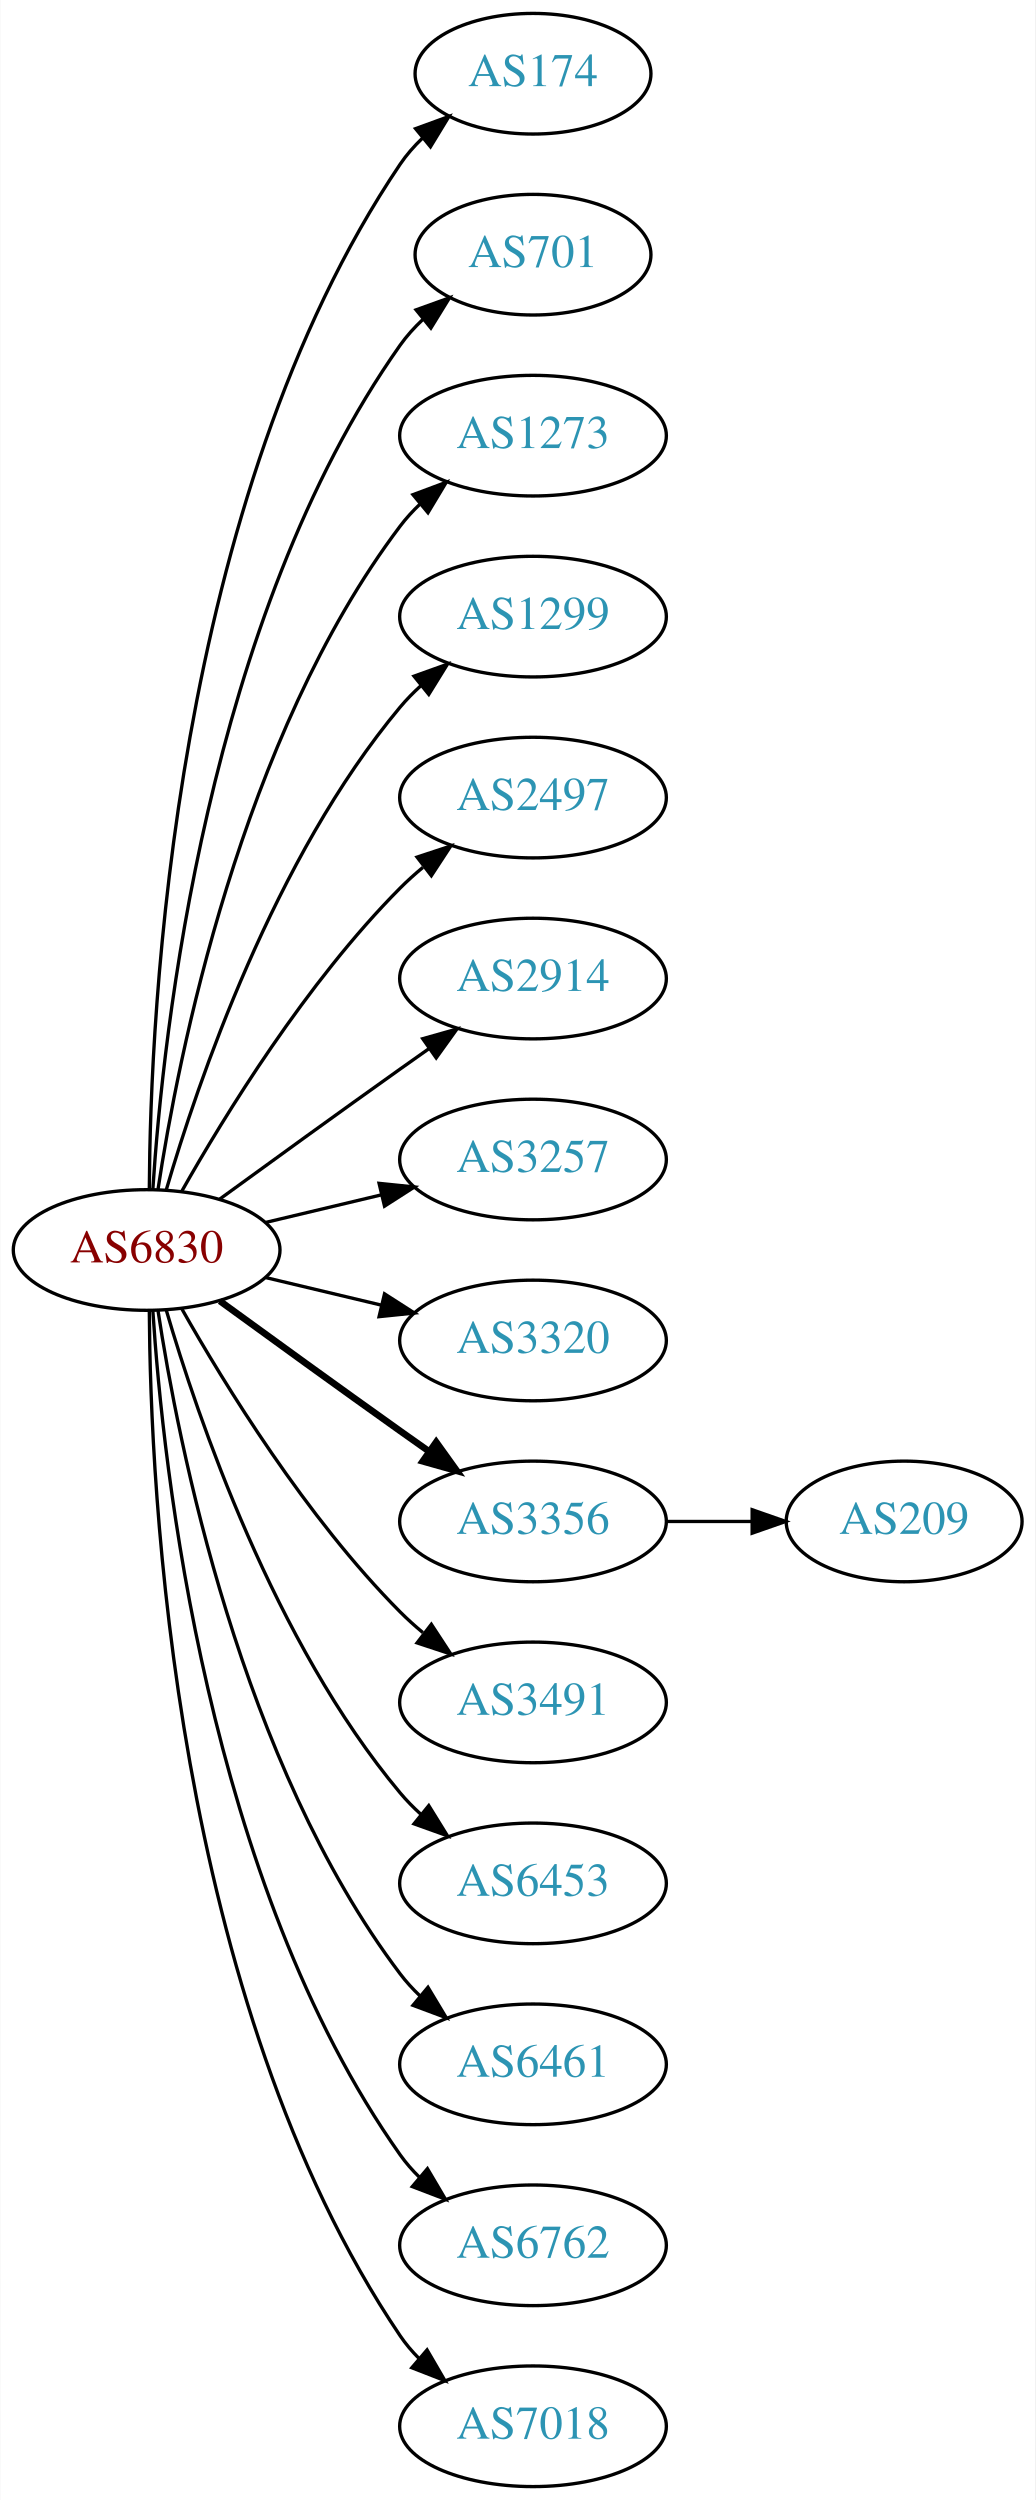
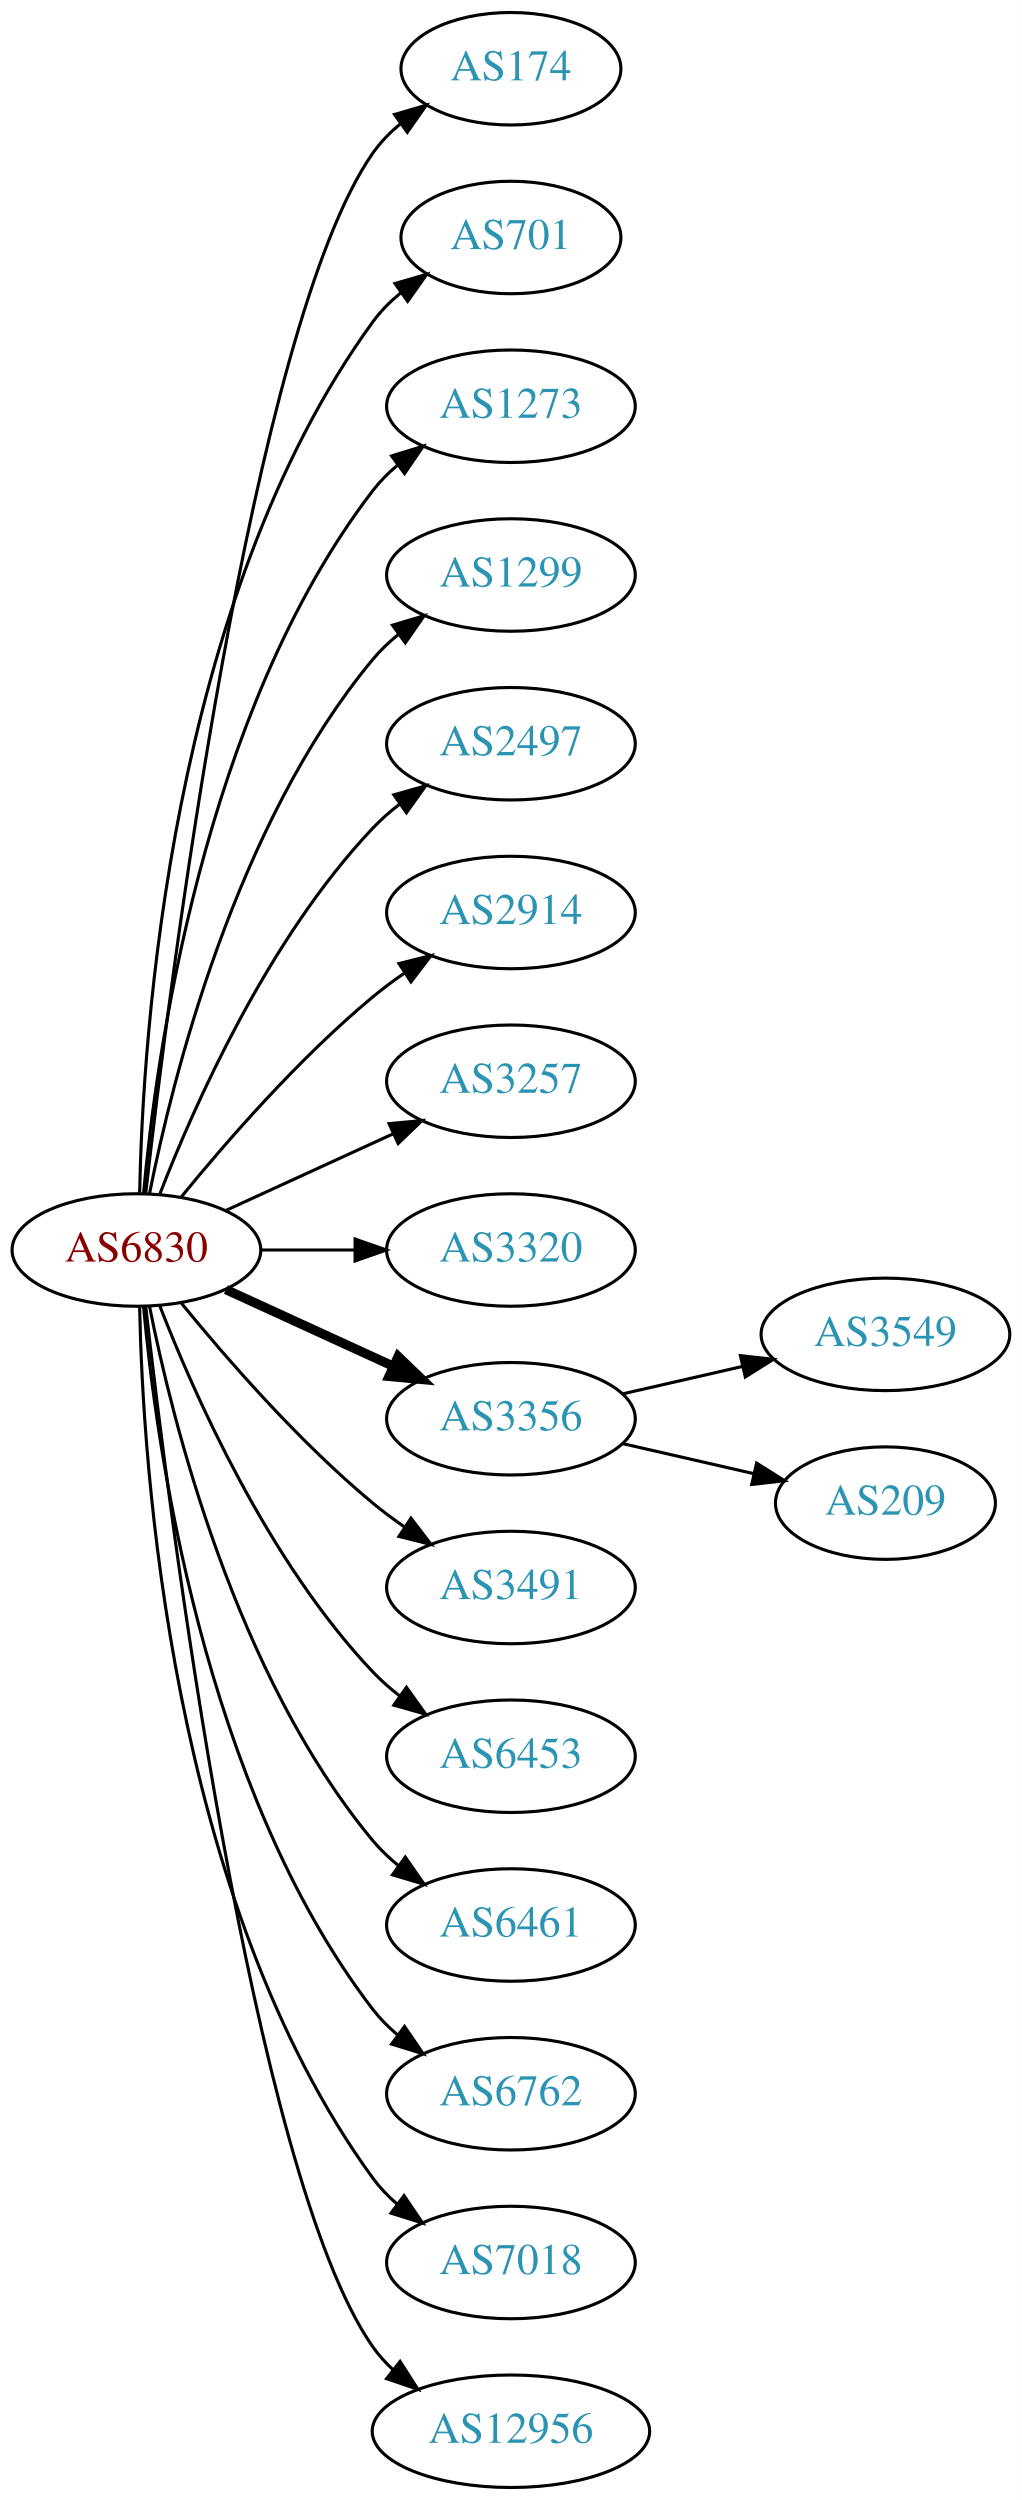
- <svg xmlns="http://www.w3.org/2000/svg" xmlns:xlink="http://www.w3.org/1999/xlink" width="309pt" height="746pt" viewBox="0.00 0.00 308.78 746.00">
-   <g id="graph0" class="graph" transform="scale(1 1) rotate(0) translate(4 742)">
-     <polygon fill="white" stroke="none" points="-4,4 -4,-742 304.78,-742 304.78,4 -4,4" />
+ <svg xmlns="http://www.w3.org/2000/svg" xmlns:xlink="http://www.w3.org/1999/xlink" width="327pt" height="800pt" viewBox="0.00 0.00 326.98 800.00">
+   <g id="graph0" class="graph" transform="scale(1 1) rotate(0) translate(4 796)">
+     <polygon fill="white" stroke="none" points="-4,4 -4,-796 322.978,-796 322.978,4 -4,4" />
    <g id="node1" class="node">
      <g id="a_node1">
        <a xlink:href="/asn/6830" xlink:title="AS6830 ~ LGI-UPC [AT]">
-           <ellipse fill="#ffffff" stroke="black" cx="39.647" cy="-369" rx="39.794" ry="18" />
-           <text text-anchor="middle" x="39.647" y="-365.3" font-family="Times,serif" font-size="14.00" fill="#880000">AS6830</text>
+           <ellipse fill="#ffffff" stroke="black" cx="39.647" cy="-396" rx="39.794" ry="18" />
+           <text text-anchor="middle" x="39.647" y="-392.3" font-family="Times,serif" font-size="14.00" fill="#880000">AS6830</text>
        </a>
      </g>
    </g>
    <g id="node2" class="node">
      <g id="a_node2">
        <a xlink:href="/asn/174" xlink:title="AS174 ~ Cogent Communications [US]">
-           <ellipse fill="#ffffff" stroke="black" cx="154.939" cy="-720" rx="35.194" ry="18" />
-           <text text-anchor="middle" x="154.939" y="-716.3" font-family="Times,serif" font-size="14.00" fill="#2c94b3">AS174</text>
+           <ellipse fill="#ffffff" stroke="black" cx="159.489" cy="-774" rx="35.194" ry="18" />
+           <text text-anchor="middle" x="159.489" y="-770.3" font-family="Times,serif" font-size="14.00" fill="#2c94b3">AS174</text>
        </a>
      </g>
    </g>
    <g id="edge1" class="edge">
-       <path fill="none" stroke="black" d="M40.444,-387.265C40.724,-439.599 47.639,-592.764 115.293,-693 117.17,-695.781 119.438,-698.365 121.922,-700.741" />
-       <polygon fill="black" stroke="black" points="119.9,-703.61 129.852,-707.246 124.34,-698.198 119.9,-703.61" />
+       <path fill="none" stroke="black" d="M42.617,-414.101C49.845,-477.928 76.522,-691.628 115.293,-747 117.747,-750.505 120.816,-753.649 124.18,-756.444" />
+       <polygon fill="black" stroke="black" points="122.244,-759.363 132.413,-762.336 126.318,-753.67 122.244,-759.363" />
    </g>
    <g id="node3" class="node">
      <g id="a_node3">
        <a xlink:href="/asn/701" xlink:title="AS701 ~ UUNET [US]">
-           <ellipse fill="#ffffff" stroke="black" cx="154.939" cy="-666" rx="35.194" ry="18" />
-           <text text-anchor="middle" x="154.939" y="-662.3" font-family="Times,serif" font-size="14.00" fill="#2c94b3">AS701</text>
+           <ellipse fill="#ffffff" stroke="black" cx="159.489" cy="-720" rx="35.194" ry="18" />
+           <text text-anchor="middle" x="159.489" y="-716.3" font-family="Times,serif" font-size="14.00" fill="#2c94b3">AS701</text>
        </a>
      </g>
    </g>
    <g id="edge2" class="edge">
-       <path fill="none" stroke="black" d="M41.502,-387.185C44.495,-433.425 57.742,-557.589 115.293,-639 117.23,-641.74 119.538,-644.295 122.048,-646.654" />
-       <polygon fill="black" stroke="black" points="120.05,-649.54 130.018,-653.131 124.465,-644.108 120.05,-649.54" />
+       <path fill="none" stroke="black" d="M40.678,-414.337C41.652,-464.079 50.37,-603.806 115.293,-693 117.811,-696.459 120.919,-699.575 124.306,-702.354" />
+       <polygon fill="black" stroke="black" points="122.386,-705.284 132.564,-708.229 126.444,-699.58 122.386,-705.284" />
    </g>
    <g id="node4" class="node">
      <g id="a_node4">
        <a xlink:href="/asn/1273" xlink:title="AS1273 ~ Vodafone Group PLC [EU]">
-           <ellipse fill="#ffffff" stroke="black" cx="154.939" cy="-612" rx="39.794" ry="18" />
-           <text text-anchor="middle" x="154.939" y="-608.3" font-family="Times,serif" font-size="14.00" fill="#2c94b3">AS1273</text>
+           <ellipse fill="#ffffff" stroke="black" cx="159.489" cy="-666" rx="39.794" ry="18" />
+           <text text-anchor="middle" x="159.489" y="-662.3" font-family="Times,serif" font-size="14.00" fill="#2c94b3">AS1273</text>
        </a>
      </g>
    </g>
    <g id="edge3" class="edge">
-       <path fill="none" stroke="black" d="M43.023,-386.986C48.996,-426.422 67.708,-521.995 115.293,-585 117.05,-587.327 119.067,-589.529 121.237,-591.596" />
-       <polygon fill="black" stroke="black" points="119.121,-594.389 129.049,-598.088 123.595,-589.005 119.121,-594.389" />
+       <path fill="none" stroke="black" d="M41.93,-414.117C45.829,-457.332 60.846,-568.131 115.293,-639 117.583,-641.981 120.303,-644.716 123.247,-647.205" />
+       <polygon fill="black" stroke="black" points="121.294,-650.113 131.424,-653.218 125.441,-644.473 121.294,-650.113" />
    </g>
    <g id="node5" class="node">
      <g id="a_node5">
        <a xlink:href="/asn/1299" xlink:title="AS1299 ~ Telia Carrier [EU]">
-           <ellipse fill="#ffffff" stroke="black" cx="154.939" cy="-558" rx="39.794" ry="18" />
-           <text text-anchor="middle" x="154.939" y="-554.3" font-family="Times,serif" font-size="14.00" fill="#2c94b3">AS1299</text>
+           <ellipse fill="#ffffff" stroke="black" cx="159.489" cy="-612" rx="39.794" ry="18" />
+           <text text-anchor="middle" x="159.489" y="-608.3" font-family="Times,serif" font-size="14.00" fill="#2c94b3">AS1299</text>
        </a>
      </g>
    </g>
    <g id="edge4" class="edge">
-       <path fill="none" stroke="black" d="M45.521,-387.002C54.834,-418.844 77.651,-485.981 115.293,-531 117.163,-533.237 119.261,-535.374 121.488,-537.396" />
-       <polygon fill="black" stroke="black" points="119.431,-540.234 129.407,-543.804 123.835,-534.793 119.431,-540.234" />
+       <path fill="none" stroke="black" d="M43.845,-414.073C51.008,-450.141 71.283,-532.125 115.293,-585 117.697,-587.889 120.494,-590.563 123.487,-593.013" />
+       <polygon fill="black" stroke="black" points="121.575,-595.95 131.73,-598.973 125.676,-590.277 121.575,-595.95" />
    </g>
    <g id="node6" class="node">
      <g id="a_node6">
        <a xlink:href="/asn/2497" xlink:title="AS2497 ~ Internet Initiative Japan Inc. [JP]">
-           <ellipse fill="#ffffff" stroke="black" cx="154.939" cy="-504" rx="39.794" ry="18" />
-           <text text-anchor="middle" x="154.939" y="-500.3" font-family="Times,serif" font-size="14.00" fill="#2c94b3">AS2497</text>
+           <ellipse fill="#ffffff" stroke="black" cx="159.489" cy="-558" rx="39.794" ry="18" />
+           <text text-anchor="middle" x="159.489" y="-554.3" font-family="Times,serif" font-size="14.00" fill="#2c94b3">AS2497</text>
        </a>
      </g>
    </g>
    <g id="edge5" class="edge">
-       <path fill="none" stroke="black" d="M50.106,-386.49C62.888,-409.096 87.32,-448.886 115.293,-477 117.404,-479.121 119.7,-481.188 122.085,-483.171" />
-       <polygon fill="black" stroke="black" points="120.338,-486.242 130.401,-489.556 124.601,-480.69 120.338,-486.242" />
+       <path fill="none" stroke="black" d="M47.17,-413.994C57.92,-441.728 81.577,-495.429 115.293,-531 117.879,-533.728 120.796,-536.294 123.864,-538.677" />
+       <polygon fill="black" stroke="black" points="122.019,-541.658 132.213,-544.543 126.043,-535.93 122.019,-541.658" />
    </g>
    <g id="node7" class="node">
      <g id="a_node7">
        <a xlink:href="/asn/2914" xlink:title="AS2914 ~ NTT America, Inc. [US]">
-           <ellipse fill="#ffffff" stroke="black" cx="154.939" cy="-450" rx="39.794" ry="18" />
-           <text text-anchor="middle" x="154.939" y="-446.3" font-family="Times,serif" font-size="14.00" fill="#2c94b3">AS2914</text>
+           <ellipse fill="#ffffff" stroke="black" cx="159.489" cy="-504" rx="39.794" ry="18" />
+           <text text-anchor="middle" x="159.489" y="-500.3" font-family="Times,serif" font-size="14.00" fill="#2c94b3">AS2914</text>
        </a>
      </g>
    </g>
    <g id="edge6" class="edge">
-       <path fill="none" stroke="black" d="M61.495,-384.222C76.429,-395.091 97.042,-410.025 115.293,-423 118.113,-425.005 121.056,-427.085 124.005,-429.159" />
-       <polygon fill="black" stroke="black" points="122.032,-432.05 132.229,-434.926 126.051,-426.319 122.032,-432.05" />
+       <path fill="none" stroke="black" d="M54.066,-413.065C68.18,-430.375 91.595,-457.345 115.293,-477 118.509,-479.668 122.01,-482.27 125.58,-484.741" />
+       <polygon fill="black" stroke="black" points="123.658,-487.666 133.937,-490.236 127.504,-481.817 123.658,-487.666" />
    </g>
    <g id="node8" class="node">
      <g id="a_node8">
        <a xlink:href="/asn/3257" xlink:title="AS3257 ~ GTT [DE]">
-           <ellipse fill="#ffffff" stroke="black" cx="154.939" cy="-396" rx="39.794" ry="18" />
-           <text text-anchor="middle" x="154.939" y="-392.3" font-family="Times,serif" font-size="14.00" fill="#2c94b3">AS3257</text>
+           <ellipse fill="#ffffff" stroke="black" cx="159.489" cy="-450" rx="39.794" ry="18" />
+           <text text-anchor="middle" x="159.489" y="-446.3" font-family="Times,serif" font-size="14.00" fill="#2c94b3">AS3257</text>
        </a>
      </g>
    </g>
    <g id="edge7" class="edge">
-       <path fill="none" stroke="black" d="M75.254,-377.248C86.125,-379.838 98.279,-382.735 109.722,-385.462" />
-       <polygon fill="black" stroke="black" points="109.005,-388.889 119.544,-387.803 110.628,-382.08 109.005,-388.889" />
+       <path fill="none" stroke="black" d="M68.275,-408.661C84.232,-415.973 104.503,-425.261 121.786,-433.181" />
+       <polygon fill="black" stroke="black" points="120.484,-436.435 131.033,-437.419 123.4,-430.071 120.484,-436.435" />
    </g>
    <g id="node9" class="node">
      <g id="a_node9">
        <a xlink:href="/asn/3320" xlink:title="AS3320 ~ DTAG [DE]">
-           <ellipse fill="#ffffff" stroke="black" cx="154.939" cy="-342" rx="39.794" ry="18" />
-           <text text-anchor="middle" x="154.939" y="-338.3" font-family="Times,serif" font-size="14.00" fill="#2c94b3">AS3320</text>
+           <ellipse fill="#ffffff" stroke="black" cx="159.489" cy="-396" rx="39.794" ry="18" />
+           <text text-anchor="middle" x="159.489" y="-392.3" font-family="Times,serif" font-size="14.00" fill="#2c94b3">AS3320</text>
        </a>
      </g>
    </g>
    <g id="edge8" class="edge">
-       <path fill="none" stroke="black" d="M75.254,-360.752C86.125,-358.162 98.279,-355.265 109.722,-352.538" />
-       <polygon fill="black" stroke="black" points="110.628,-355.92 119.544,-350.197 109.005,-349.111 110.628,-355.92" />
+       <path fill="none" stroke="black" d="M79.559,-396C89.112,-396 99.462,-396 109.425,-396" />
+       <polygon fill="black" stroke="black" points="109.617,-399.5 119.617,-396 109.617,-392.5 109.617,-399.5" />
    </g>
    <g id="node10" class="node">
      <g id="a_node10">
        <a xlink:href="/asn/3356" xlink:title="AS3356 ~ Level 3 Parent, LLC [US]">
-           <ellipse fill="#ffffff" stroke="black" cx="154.939" cy="-288" rx="39.794" ry="18" />
-           <text text-anchor="middle" x="154.939" y="-284.3" font-family="Times,serif" font-size="14.00" fill="#2c94b3">AS3356</text>
+           <ellipse fill="#ffffff" stroke="black" cx="159.489" cy="-342" rx="39.794" ry="18" />
+           <text text-anchor="middle" x="159.489" y="-338.3" font-family="Times,serif" font-size="14.00" fill="#2c94b3">AS3356</text>
        </a>
      </g>
    </g>
    <g id="edge9" class="edge">
-       <path fill="none" stroke="black" stroke-width="2" d="M61.495,-353.778C76.429,-342.909 97.042,-327.975 115.293,-315 118.113,-312.995 121.056,-310.915 124.005,-308.841" />
-       <polygon fill="black" stroke="black" stroke-width="2" points="126.051,-311.681 132.229,-303.074 122.032,-305.95 126.051,-311.681" />
+       <path fill="none" stroke="black" stroke-width="3" d="M68.275,-383.339C84.232,-376.027 104.503,-366.739 121.786,-358.819" />
+       <polygon fill="black" stroke="black" stroke-width="3" points="123.4,-361.929 131.033,-354.581 120.484,-355.565 123.4,-361.929" />
    </g>
    <g id="node11" class="node">
      <g id="a_node11">
        <a xlink:href="/asn/3491" xlink:title="AS3491 ~ PCCW Global, Inc. [US]">
-           <ellipse fill="#ffffff" stroke="black" cx="154.939" cy="-234" rx="39.794" ry="18" />
-           <text text-anchor="middle" x="154.939" y="-230.3" font-family="Times,serif" font-size="14.00" fill="#2c94b3">AS3491</text>
+           <ellipse fill="#ffffff" stroke="black" cx="159.489" cy="-288" rx="39.794" ry="18" />
+           <text text-anchor="middle" x="159.489" y="-284.3" font-family="Times,serif" font-size="14.00" fill="#2c94b3">AS3491</text>
        </a>
      </g>
    </g>
    <g id="edge10" class="edge">
-       <path fill="none" stroke="black" d="M50.106,-351.51C62.888,-328.904 87.32,-289.114 115.293,-261 117.404,-258.879 119.7,-256.812 122.085,-254.829" />
-       <polygon fill="black" stroke="black" points="124.601,-257.31 130.401,-248.444 120.338,-251.758 124.601,-257.31" />
+       <path fill="none" stroke="black" d="M54.066,-378.935C68.18,-361.625 91.595,-334.655 115.293,-315 118.509,-312.332 122.01,-309.73 125.58,-307.259" />
+       <polygon fill="black" stroke="black" points="127.504,-310.183 133.937,-301.764 123.658,-304.334 127.504,-310.183" />
    </g>
    <g id="node12" class="node">
      <g id="a_node12">
        <a xlink:href="/asn/6453" xlink:title="AS6453 ~ TATA COMMUNICATIONS (AMERICA) INC [US]">
-           <ellipse fill="#ffffff" stroke="black" cx="154.939" cy="-180" rx="39.794" ry="18" />
-           <text text-anchor="middle" x="154.939" y="-176.3" font-family="Times,serif" font-size="14.00" fill="#2c94b3">AS6453</text>
+           <ellipse fill="#ffffff" stroke="black" cx="159.489" cy="-234" rx="39.794" ry="18" />
+           <text text-anchor="middle" x="159.489" y="-230.3" font-family="Times,serif" font-size="14.00" fill="#2c94b3">AS6453</text>
        </a>
      </g>
    </g>
    <g id="edge11" class="edge">
-       <path fill="none" stroke="black" d="M45.521,-350.998C54.834,-319.156 77.651,-252.019 115.293,-207 117.163,-204.763 119.261,-202.626 121.488,-200.604" />
-       <polygon fill="black" stroke="black" points="123.835,-203.207 129.407,-194.196 119.431,-197.766 123.835,-203.207" />
+       <path fill="none" stroke="black" d="M47.17,-378.006C57.92,-350.272 81.577,-296.571 115.293,-261 117.879,-258.272 120.796,-255.706 123.864,-253.323" />
+       <polygon fill="black" stroke="black" points="126.043,-256.07 132.213,-247.457 122.019,-250.342 126.043,-256.07" />
    </g>
    <g id="node13" class="node">
      <g id="a_node13">
        <a xlink:href="/asn/6461" xlink:title="AS6461 ~ Zayo Bandwidth [US]">
-           <ellipse fill="#ffffff" stroke="black" cx="154.939" cy="-126" rx="39.794" ry="18" />
-           <text text-anchor="middle" x="154.939" y="-122.3" font-family="Times,serif" font-size="14.00" fill="#2c94b3">AS6461</text>
+           <ellipse fill="#ffffff" stroke="black" cx="159.489" cy="-180" rx="39.794" ry="18" />
+           <text text-anchor="middle" x="159.489" y="-176.3" font-family="Times,serif" font-size="14.00" fill="#2c94b3">AS6461</text>
        </a>
      </g>
    </g>
    <g id="edge12" class="edge">
-       <path fill="none" stroke="black" d="M43.023,-351.014C48.996,-311.578 67.708,-216.005 115.293,-153 117.05,-150.673 119.067,-148.471 121.237,-146.404" />
-       <polygon fill="black" stroke="black" points="123.595,-148.995 129.049,-139.912 119.121,-143.611 123.595,-148.995" />
+       <path fill="none" stroke="black" d="M43.845,-377.927C51.008,-341.859 71.283,-259.875 115.293,-207 117.697,-204.111 120.494,-201.437 123.487,-198.987" />
+       <polygon fill="black" stroke="black" points="125.676,-201.723 131.73,-193.027 121.575,-196.05 125.676,-201.723" />
    </g>
    <g id="node14" class="node">
      <g id="a_node14">
        <a xlink:href="/asn/6762" xlink:title="AS6762 ~ TELECOM ITALIA SPARKLE S.p.A. [IT]">
-           <ellipse fill="#ffffff" stroke="black" cx="154.939" cy="-72" rx="39.794" ry="18" />
-           <text text-anchor="middle" x="154.939" y="-68.3" font-family="Times,serif" font-size="14.00" fill="#2c94b3">AS6762</text>
+           <ellipse fill="#ffffff" stroke="black" cx="159.489" cy="-126" rx="39.794" ry="18" />
+           <text text-anchor="middle" x="159.489" y="-122.3" font-family="Times,serif" font-size="14.00" fill="#2c94b3">AS6762</text>
        </a>
      </g>
    </g>
    <g id="edge13" class="edge">
-       <path fill="none" stroke="black" d="M41.502,-350.815C44.495,-304.575 57.742,-180.411 115.293,-99 116.976,-96.619 118.939,-94.378 121.072,-92.284" />
-       <polygon fill="black" stroke="black" points="123.436,-94.868 128.814,-85.74 118.917,-89.522 123.436,-94.868" />
+       <path fill="none" stroke="black" d="M41.93,-377.883C45.829,-334.668 60.846,-223.869 115.293,-153 117.583,-150.019 120.303,-147.284 123.247,-144.795" />
+       <polygon fill="black" stroke="black" points="125.441,-147.527 131.424,-138.782 121.294,-141.887 125.441,-147.527" />
    </g>
    <g id="node15" class="node">
      <g id="a_node15">
        <a xlink:href="/asn/7018" xlink:title="AS7018 ~ AT&amp;T Services, Inc. [US]">
-           <ellipse fill="#ffffff" stroke="black" cx="154.939" cy="-18" rx="39.794" ry="18" />
-           <text text-anchor="middle" x="154.939" y="-14.3" font-family="Times,serif" font-size="14.00" fill="#2c94b3">AS7018</text>
+           <ellipse fill="#ffffff" stroke="black" cx="159.489" cy="-72" rx="39.794" ry="18" />
+           <text text-anchor="middle" x="159.489" y="-68.3" font-family="Times,serif" font-size="14.00" fill="#2c94b3">AS7018</text>
        </a>
      </g>
    </g>
    <g id="edge14" class="edge">
-       <path fill="none" stroke="black" d="M40.444,-350.735C40.724,-298.401 47.639,-145.236 115.293,-45 116.924,-42.583 118.85,-40.316 120.956,-38.204" />
-       <polygon fill="black" stroke="black" points="123.323,-40.785 128.65,-31.627 118.775,-35.464 123.323,-40.785" />
+       <path fill="none" stroke="black" d="M40.678,-377.663C41.652,-327.921 50.37,-188.194 115.293,-99 117.505,-95.961 120.173,-93.187 123.085,-90.674" />
+       <polygon fill="black" stroke="black" points="125.28,-93.403 131.215,-84.627 121.103,-87.786 125.28,-93.403" />
    </g>
    <g id="node16" class="node">
      <g id="a_node16">
+         <a xlink:href="/asn/12956" xlink:title="AS12956 ~ TELXIUS [ES]">
+           <ellipse fill="#ffffff" stroke="black" cx="159.489" cy="-18" rx="44.393" ry="18" />
+           <text text-anchor="middle" x="159.489" y="-14.3" font-family="Times,serif" font-size="14.00" fill="#2c94b3">AS12956</text>
+         </a>
+       </g>
+     </g>
+     <g id="edge15" class="edge">
+       <path fill="none" stroke="black" d="M42.617,-377.899C49.845,-314.072 76.522,-100.372 115.293,-45 117.17,-42.319 119.406,-39.85 121.86,-37.586" />
+       <polygon fill="black" stroke="black" points="124.024,-40.337 129.726,-31.407 119.7,-34.832 124.024,-40.337" />
+     </g>
+     <g id="node17" class="node">
+       <g id="a_node17">
+         <a xlink:href="/asn/3549" xlink:title="AS3549 ~ Level 3 Parent, LLC [US]">
+           <ellipse fill="#ffffff" stroke="black" cx="279.332" cy="-369" rx="39.794" ry="18" />
+           <text text-anchor="middle" x="279.332" y="-365.3" font-family="Times,serif" font-size="14.00" fill="#2c94b3">AS3549</text>
+         </a>
+       </g>
+     </g>
+     <g id="edge16" class="edge">
+       <path fill="none" stroke="black" d="M195.208,-349.955C207.208,-352.704 220.829,-355.825 233.522,-358.733" />
+       <polygon fill="black" stroke="black" points="232.924,-362.187 243.453,-361.009 234.488,-355.364 232.924,-362.187" />
+     </g>
+     <g id="node18" class="node">
+       <g id="a_node18">
        <a xlink:href="/asn/209" xlink:title="AS209 ~ CenturyLink Communications, LLC [US]">
-           <ellipse fill="#ffffff" stroke="black" cx="265.683" cy="-288" rx="35.194" ry="18" />
-           <text text-anchor="middle" x="265.683" y="-284.3" font-family="Times,serif" font-size="14.00" fill="#2c94b3">AS209</text>
-         </a>
-       </g>
-     </g>
-     <g id="edge15" class="edge">
-       <path fill="none" stroke="black" d="M194.891,-288C203.123,-288 211.869,-288 220.285,-288" />
-       <polygon fill="black" stroke="black" points="220.331,-291.5 230.331,-288 220.331,-284.5 220.331,-291.5" />
+           <ellipse fill="#ffffff" stroke="black" cx="279.332" cy="-315" rx="35.194" ry="18" />
+           <text text-anchor="middle" x="279.332" y="-311.3" font-family="Times,serif" font-size="14.00" fill="#2c94b3">AS209</text>
+         </a>
+       </g>
+     </g>
+     <g id="edge17" class="edge">
+       <path fill="none" stroke="black" d="M195.208,-334.045C208.301,-331.045 223.323,-327.604 236.964,-324.478" />
+       <polygon fill="black" stroke="black" points="238.105,-327.807 247.071,-322.162 236.542,-320.984 238.105,-327.807" />
    </g>
  </g>
</svg>
